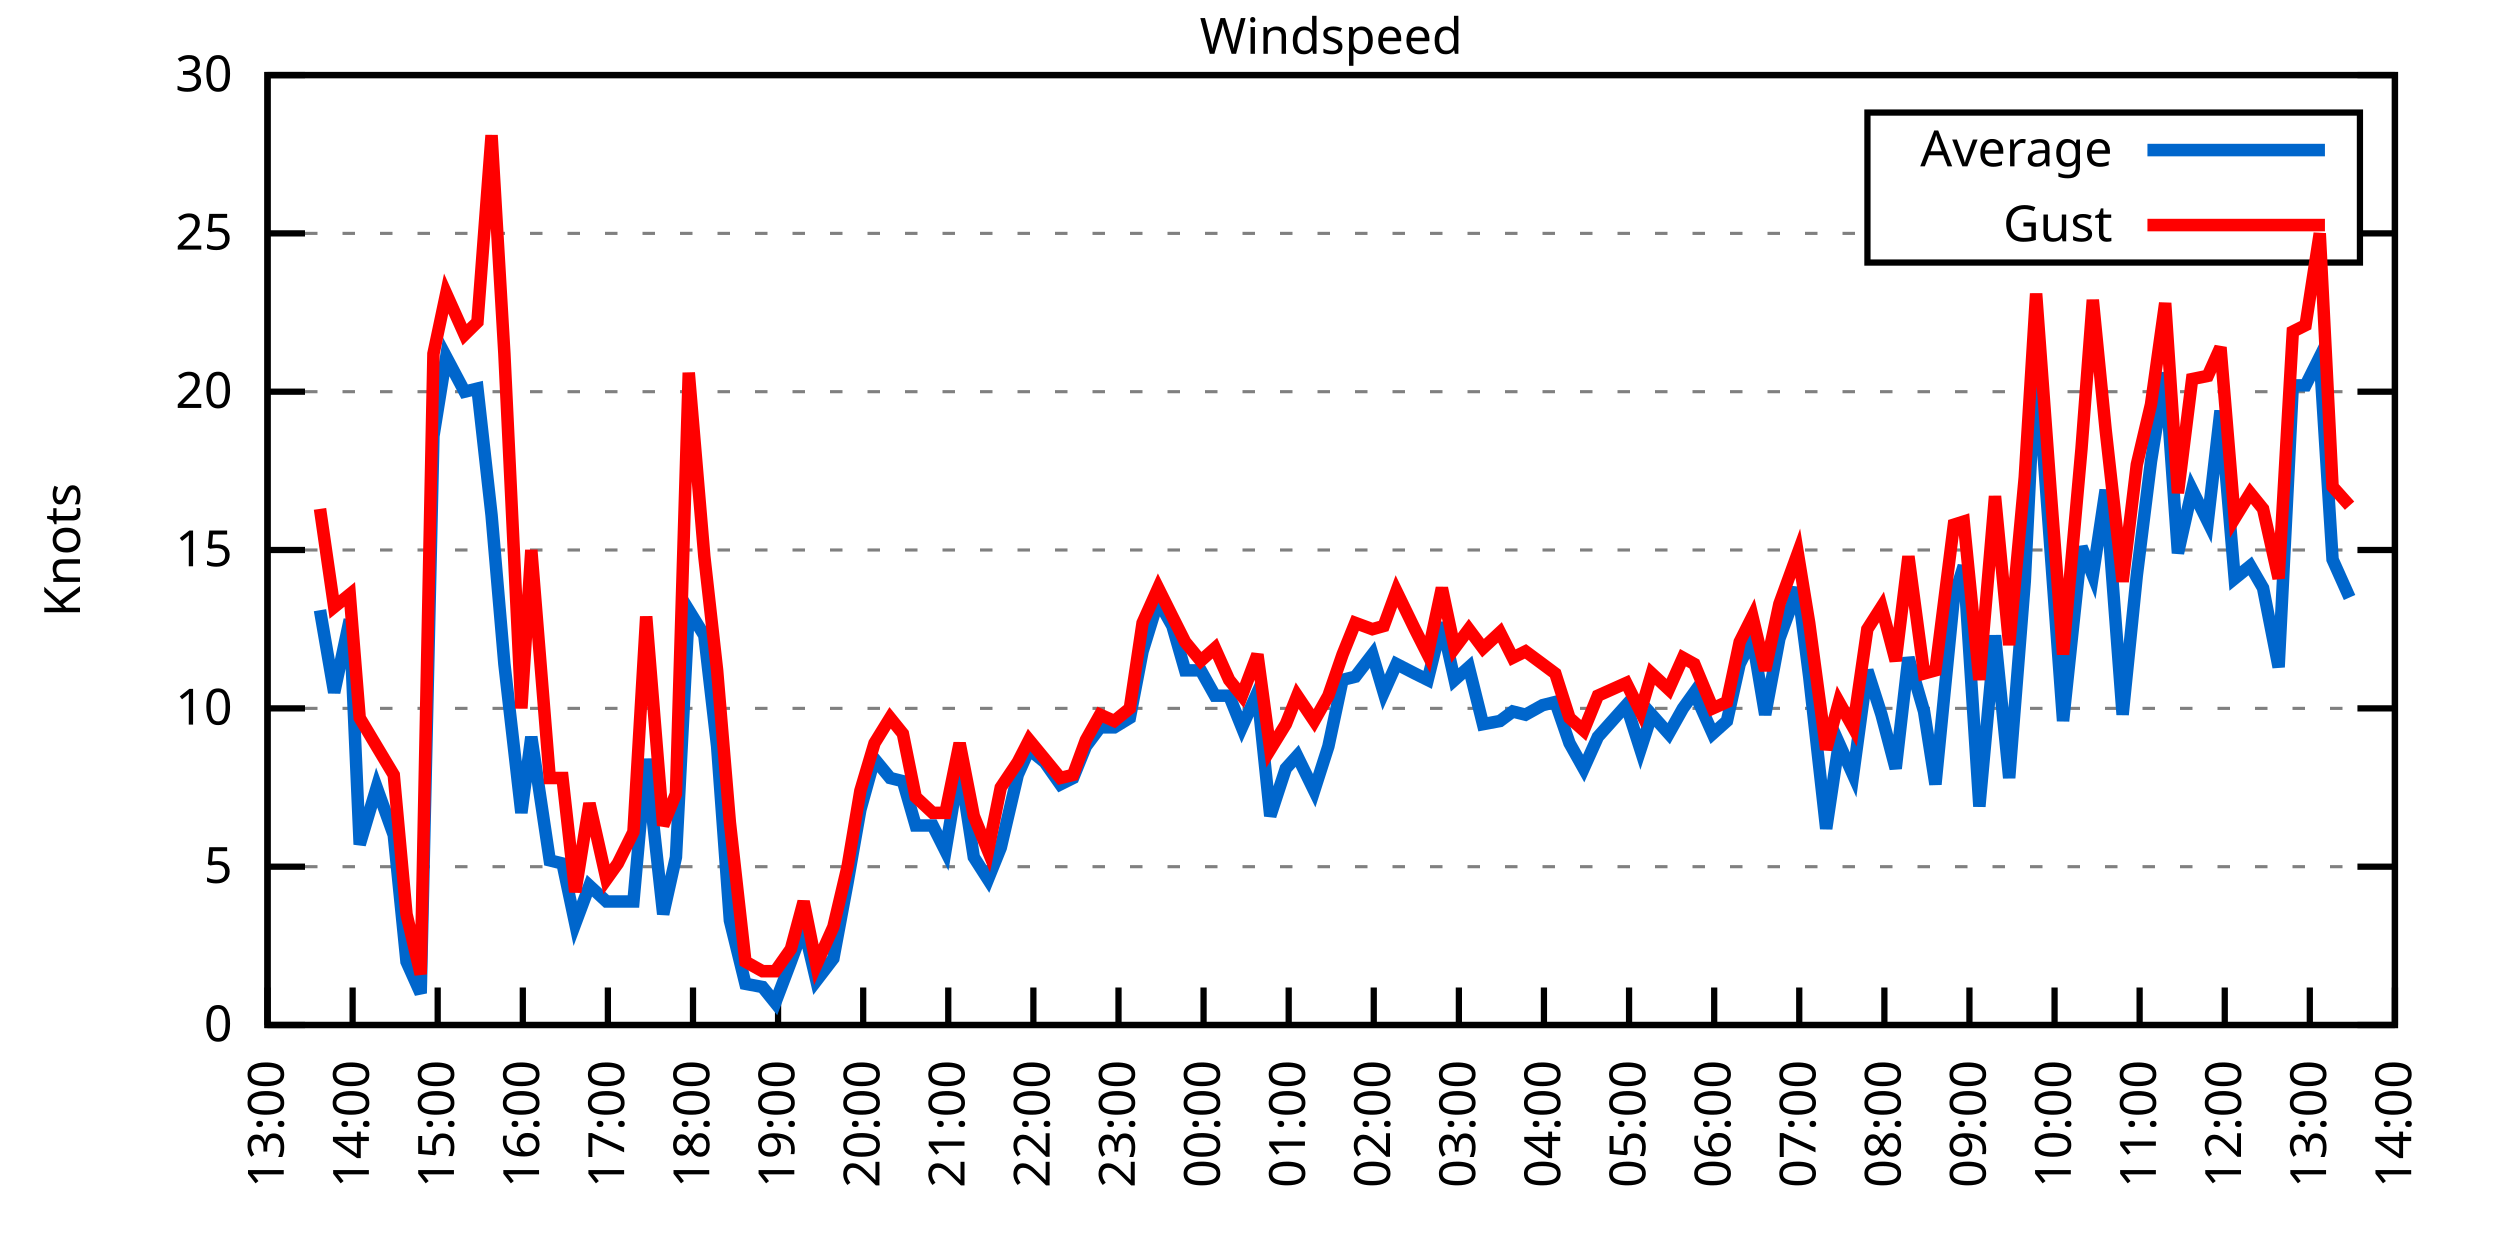
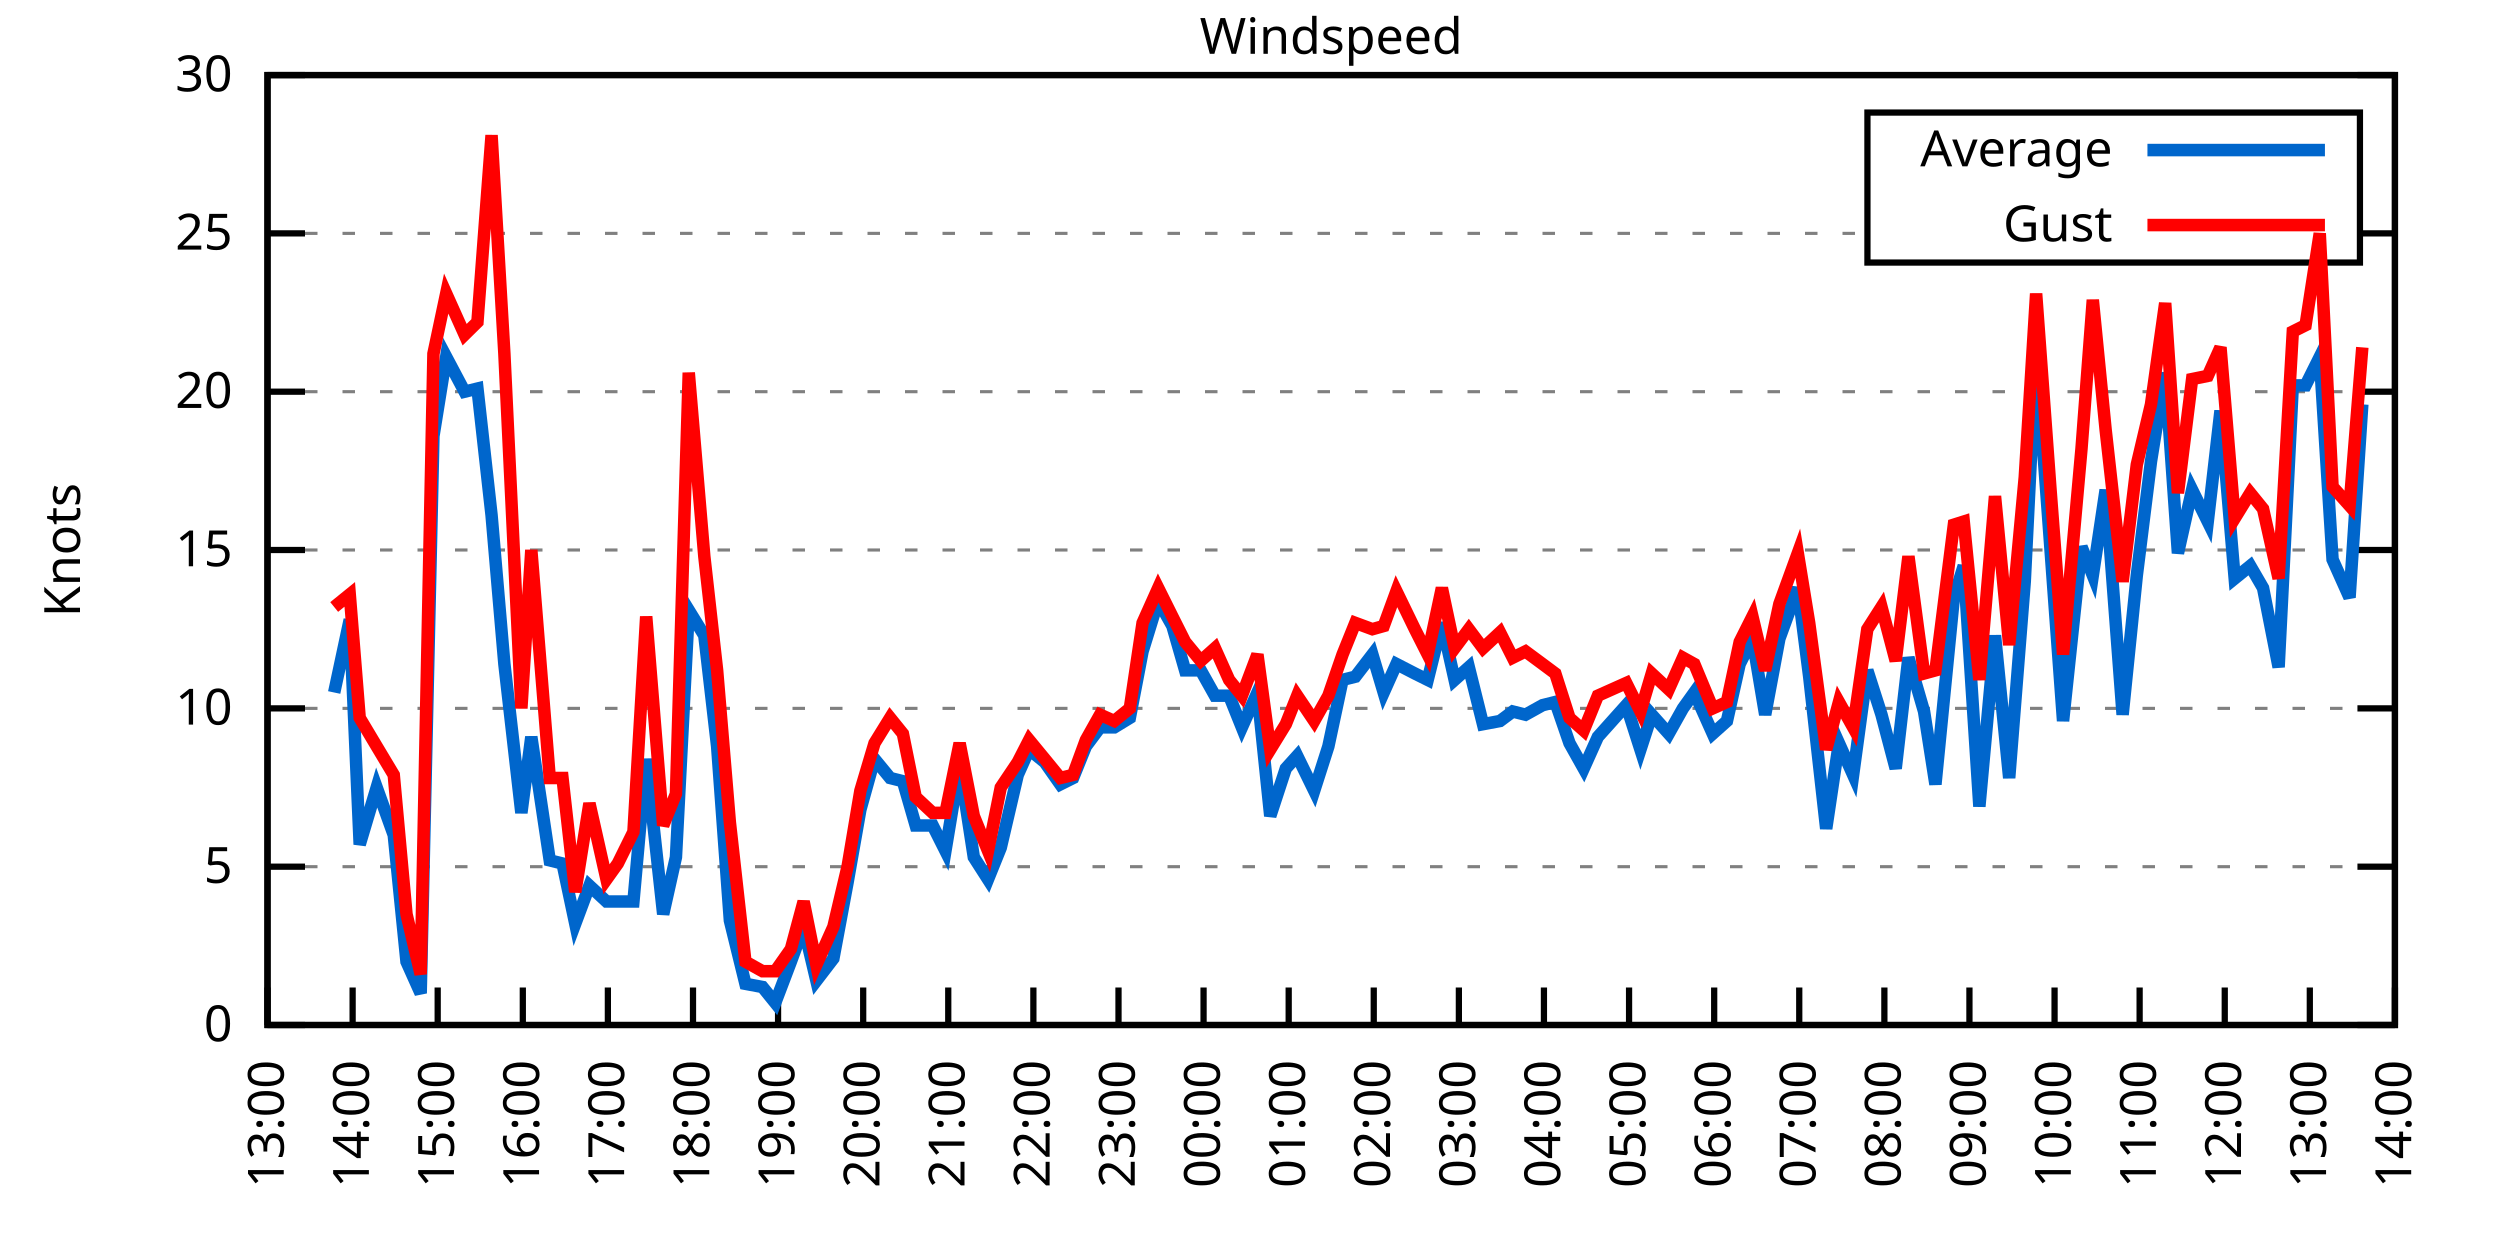
<svg xmlns="http://www.w3.org/2000/svg" xmlns:xlink="http://www.w3.org/1999/xlink" width="400" height="200" viewBox="0 0 400 200">
  <g id="gnuplot_canvas">
    <rect x="0" y="0" width="400" height="200" fill="none" />
    <defs>
      <circle id="gpDot" r="0.5" stroke-width="0.5" stroke="currentColor" />
      <path id="gpPt0" stroke-width="0.333" stroke="currentColor" d="M-1,0 h2 M0,-1 v2" />
      <path id="gpPt1" stroke-width="0.333" stroke="currentColor" d="M-1,-1 L1,1 M1,-1 L-1,1" />
      <path id="gpPt2" stroke-width="0.333" stroke="currentColor" d="M-1,0 L1,0 M0,-1 L0,1 M-1,-1 L1,1 M-1,1 L1,-1" />
      <rect id="gpPt3" stroke-width="0.333" stroke="currentColor" x="-1" y="-1" width="2" height="2" />
      <rect id="gpPt4" stroke-width="0.333" stroke="currentColor" fill="currentColor" x="-1" y="-1" width="2" height="2" />
      <circle id="gpPt5" stroke-width="0.333" stroke="currentColor" cx="0" cy="0" r="1" />
      <use xlink:href="#gpPt5" id="gpPt6" fill="currentColor" stroke="none" />
      <path id="gpPt7" stroke-width="0.333" stroke="currentColor" d="M0,-1.33 L-1.33,0.67 L1.33,0.67 z" />
      <use xlink:href="#gpPt7" id="gpPt8" fill="currentColor" stroke="none" />
      <use xlink:href="#gpPt7" id="gpPt9" stroke="currentColor" transform="rotate(180)" />
      <use xlink:href="#gpPt9" id="gpPt10" fill="currentColor" stroke="none" />
      <use xlink:href="#gpPt3" id="gpPt11" stroke="currentColor" transform="rotate(45)" />
      <use xlink:href="#gpPt11" id="gpPt12" fill="currentColor" stroke="none" />
      <path id="gpPt13" stroke-width="0.333" stroke="currentColor" d="M0,1.330 L1.265,0.411 L0.782,-1.067 L-0.782,-1.076 L-1.265,0.411 z" />
      <use xlink:href="#gpPt13" id="gpPt14" fill="currentColor" stroke="none" />
      <filter id="textbox" filterUnits="objectBoundingBox" x="0" y="0" height="1" width="1">
        <feFlood flood-color="white" flood-opacity="1" result="bgnd" />
        <feComposite in="SourceGraphic" in2="bgnd" operator="atop" />
      </filter>
      <filter id="greybox" filterUnits="objectBoundingBox" x="0" y="0" height="1" width="1">
        <feFlood flood-color="lightgrey" flood-opacity="1" result="grey" />
        <feComposite in="SourceGraphic" in2="grey" operator="atop" />
      </filter>
    </defs>
    <g fill="none" color="white" stroke="currentColor" stroke-width="1.00" stroke-linecap="butt" stroke-linejoin="miter">
</g>
    <g fill="none" color="black" stroke="currentColor" stroke-width="1.00" stroke-linecap="butt" stroke-linejoin="miter">
      <g stroke="none" shape-rendering="crispEdges">
        <polygon fill="rgb(255, 255, 255)" points="42.80,164.00 383.18,164.00 383.18,12.02 42.80,12.02 " />
      </g>
    </g>
    <g fill="none" color="black" stroke="currentColor" stroke-width="1.00" stroke-linecap="butt" stroke-linejoin="miter">
</g>
    <g fill="none" color="black" stroke="black" stroke-width="0.50" stroke-linecap="butt" stroke-linejoin="miter">
</g>
    <g fill="none" color="gray" stroke="currentColor" stroke-width="0.50" stroke-linecap="butt" stroke-linejoin="miter">
      <path stroke="gray" stroke-dasharray="2,4" class="gridline" d="M42.80,164.00 L383.19,164.00  " />
    </g>
    <g fill="none" color="gray" stroke="gray" stroke-width="1.00" stroke-linecap="butt" stroke-linejoin="miter">
</g>
    <g fill="none" color="black" stroke="currentColor" stroke-width="1.00" stroke-linecap="butt" stroke-linejoin="miter">
      <path stroke="black" d="M42.80,164.00 L48.80,164.00 M383.19,164.00 L377.19,164.00  " />
      <g transform="translate(37.20,166.60)" stroke="none" fill="black" font-family="Sans" font-size="8.00" text-anchor="end">
        <text>
          <tspan font-family="Sans"> 0</tspan>
        </text>
      </g>
    </g>
    <g fill="none" color="black" stroke="currentColor" stroke-width="1.00" stroke-linecap="butt" stroke-linejoin="miter">
</g>
    <g fill="none" color="black" stroke="black" stroke-width="0.50" stroke-linecap="butt" stroke-linejoin="miter">
</g>
    <g fill="none" color="gray" stroke="currentColor" stroke-width="0.50" stroke-linecap="butt" stroke-linejoin="miter">
      <path stroke="gray" stroke-dasharray="2,4" class="gridline" d="M42.80,138.67 L383.19,138.67  " />
    </g>
    <g fill="none" color="gray" stroke="gray" stroke-width="1.00" stroke-linecap="butt" stroke-linejoin="miter">
</g>
    <g fill="none" color="black" stroke="currentColor" stroke-width="1.00" stroke-linecap="butt" stroke-linejoin="miter">
      <path stroke="black" d="M42.80,138.67 L48.80,138.67 M383.19,138.67 L377.19,138.67  " />
      <g transform="translate(37.20,141.27)" stroke="none" fill="black" font-family="Sans" font-size="8.00" text-anchor="end">
        <text>
          <tspan font-family="Sans"> 5</tspan>
        </text>
      </g>
    </g>
    <g fill="none" color="black" stroke="currentColor" stroke-width="1.00" stroke-linecap="butt" stroke-linejoin="miter">
</g>
    <g fill="none" color="black" stroke="black" stroke-width="0.50" stroke-linecap="butt" stroke-linejoin="miter">
</g>
    <g fill="none" color="gray" stroke="currentColor" stroke-width="0.50" stroke-linecap="butt" stroke-linejoin="miter">
      <path stroke="gray" stroke-dasharray="2,4" class="gridline" d="M42.80,113.34 L383.19,113.34  " />
    </g>
    <g fill="none" color="gray" stroke="gray" stroke-width="1.00" stroke-linecap="butt" stroke-linejoin="miter">
</g>
    <g fill="none" color="black" stroke="currentColor" stroke-width="1.00" stroke-linecap="butt" stroke-linejoin="miter">
      <path stroke="black" d="M42.80,113.34 L48.80,113.34 M383.19,113.34 L377.19,113.34  " />
      <g transform="translate(37.20,115.94)" stroke="none" fill="black" font-family="Sans" font-size="8.00" text-anchor="end">
        <text>
          <tspan font-family="Sans"> 10</tspan>
        </text>
      </g>
    </g>
    <g fill="none" color="black" stroke="currentColor" stroke-width="1.00" stroke-linecap="butt" stroke-linejoin="miter">
</g>
    <g fill="none" color="black" stroke="black" stroke-width="0.50" stroke-linecap="butt" stroke-linejoin="miter">
</g>
    <g fill="none" color="gray" stroke="currentColor" stroke-width="0.50" stroke-linecap="butt" stroke-linejoin="miter">
      <path stroke="gray" stroke-dasharray="2,4" class="gridline" d="M42.80,88.00 L383.19,88.00  " />
    </g>
    <g fill="none" color="gray" stroke="gray" stroke-width="1.00" stroke-linecap="butt" stroke-linejoin="miter">
</g>
    <g fill="none" color="black" stroke="currentColor" stroke-width="1.00" stroke-linecap="butt" stroke-linejoin="miter">
      <path stroke="black" d="M42.80,88.00 L48.80,88.00 M383.19,88.00 L377.19,88.00  " />
      <g transform="translate(37.20,90.60)" stroke="none" fill="black" font-family="Sans" font-size="8.00" text-anchor="end">
        <text>
          <tspan font-family="Sans"> 15</tspan>
        </text>
      </g>
    </g>
    <g fill="none" color="black" stroke="currentColor" stroke-width="1.00" stroke-linecap="butt" stroke-linejoin="miter">
</g>
    <g fill="none" color="black" stroke="black" stroke-width="0.50" stroke-linecap="butt" stroke-linejoin="miter">
</g>
    <g fill="none" color="gray" stroke="currentColor" stroke-width="0.50" stroke-linecap="butt" stroke-linejoin="miter">
      <path stroke="gray" stroke-dasharray="2,4" class="gridline" d="M42.80,62.67 L383.19,62.67  " />
    </g>
    <g fill="none" color="gray" stroke="gray" stroke-width="1.00" stroke-linecap="butt" stroke-linejoin="miter">
</g>
    <g fill="none" color="black" stroke="currentColor" stroke-width="1.00" stroke-linecap="butt" stroke-linejoin="miter">
      <path stroke="black" d="M42.80,62.67 L48.80,62.67 M383.19,62.67 L377.19,62.67  " />
      <g transform="translate(37.20,65.27)" stroke="none" fill="black" font-family="Sans" font-size="8.00" text-anchor="end">
        <text>
          <tspan font-family="Sans"> 20</tspan>
        </text>
      </g>
    </g>
    <g fill="none" color="black" stroke="currentColor" stroke-width="1.00" stroke-linecap="butt" stroke-linejoin="miter">
</g>
    <g fill="none" color="black" stroke="black" stroke-width="0.50" stroke-linecap="butt" stroke-linejoin="miter">
</g>
    <g fill="none" color="gray" stroke="currentColor" stroke-width="0.50" stroke-linecap="butt" stroke-linejoin="miter">
      <path stroke="gray" stroke-dasharray="2,4" class="gridline" d="M42.80,37.34 L298.79,37.34 M377.59,37.34 L383.19,37.34  " />
    </g>
    <g fill="none" color="gray" stroke="gray" stroke-width="1.00" stroke-linecap="butt" stroke-linejoin="miter">
</g>
    <g fill="none" color="black" stroke="currentColor" stroke-width="1.00" stroke-linecap="butt" stroke-linejoin="miter">
      <path stroke="black" d="M42.80,37.34 L48.80,37.34 M383.19,37.34 L377.19,37.34  " />
      <g transform="translate(37.20,39.94)" stroke="none" fill="black" font-family="Sans" font-size="8.00" text-anchor="end">
        <text>
          <tspan font-family="Sans"> 25</tspan>
        </text>
      </g>
    </g>
    <g fill="none" color="black" stroke="currentColor" stroke-width="1.00" stroke-linecap="butt" stroke-linejoin="miter">
</g>
    <g fill="none" color="black" stroke="black" stroke-width="0.50" stroke-linecap="butt" stroke-linejoin="miter">
</g>
    <g fill="none" color="gray" stroke="currentColor" stroke-width="0.50" stroke-linecap="butt" stroke-linejoin="miter">
      <path stroke="gray" stroke-dasharray="2,4" class="gridline" d="M42.80,12.01 L383.19,12.01  " />
    </g>
    <g fill="none" color="gray" stroke="gray" stroke-width="1.00" stroke-linecap="butt" stroke-linejoin="miter">
</g>
    <g fill="none" color="black" stroke="currentColor" stroke-width="1.00" stroke-linecap="butt" stroke-linejoin="miter">
      <path stroke="black" d="M42.80,12.01 L48.80,12.01 M383.19,12.01 L377.19,12.01  " />
      <g transform="translate(37.20,14.61)" stroke="none" fill="black" font-family="Sans" font-size="8.00" text-anchor="end">
        <text>
          <tspan font-family="Sans"> 30</tspan>
        </text>
      </g>
    </g>
    <g fill="none" color="black" stroke="currentColor" stroke-width="1.00" stroke-linecap="butt" stroke-linejoin="miter">
      <path stroke="black" d="M42.80,164.00 L42.80,158.00  " />
      <g transform="translate(45.40,169.60) rotate(270.00)" stroke="none" fill="black" font-family="Sans" font-size="8.00" text-anchor="end">
        <text>
          <tspan font-family="Sans">13:00</tspan>
        </text>
      </g>
    </g>
    <g fill="none" color="black" stroke="currentColor" stroke-width="1.00" stroke-linecap="butt" stroke-linejoin="miter">
      <path stroke="black" d="M56.42,164.00 L56.42,158.00  " />
      <g transform="translate(59.02,169.60) rotate(270.00)" stroke="none" fill="black" font-family="Sans" font-size="8.00" text-anchor="end">
        <text>
          <tspan font-family="Sans">14:00</tspan>
        </text>
      </g>
    </g>
    <g fill="none" color="black" stroke="currentColor" stroke-width="1.00" stroke-linecap="butt" stroke-linejoin="miter">
      <path stroke="black" d="M70.03,164.00 L70.03,158.00  " />
      <g transform="translate(72.63,169.60) rotate(270.00)" stroke="none" fill="black" font-family="Sans" font-size="8.00" text-anchor="end">
        <text>
          <tspan font-family="Sans">15:00</tspan>
        </text>
      </g>
    </g>
    <g fill="none" color="black" stroke="currentColor" stroke-width="1.00" stroke-linecap="butt" stroke-linejoin="miter">
      <path stroke="black" d="M83.65,164.00 L83.65,158.00  " />
      <g transform="translate(86.25,169.60) rotate(270.00)" stroke="none" fill="black" font-family="Sans" font-size="8.00" text-anchor="end">
        <text>
          <tspan font-family="Sans">16:00</tspan>
        </text>
      </g>
    </g>
    <g fill="none" color="black" stroke="currentColor" stroke-width="1.00" stroke-linecap="butt" stroke-linejoin="miter">
      <path stroke="black" d="M97.26,164.00 L97.26,158.00  " />
      <g transform="translate(99.86,169.60) rotate(270.00)" stroke="none" fill="black" font-family="Sans" font-size="8.00" text-anchor="end">
        <text>
          <tspan font-family="Sans">17:00</tspan>
        </text>
      </g>
    </g>
    <g fill="none" color="black" stroke="currentColor" stroke-width="1.00" stroke-linecap="butt" stroke-linejoin="miter">
      <path stroke="black" d="M110.88,164.00 L110.88,158.00  " />
      <g transform="translate(113.48,169.60) rotate(270.00)" stroke="none" fill="black" font-family="Sans" font-size="8.00" text-anchor="end">
        <text>
          <tspan font-family="Sans">18:00</tspan>
        </text>
      </g>
    </g>
    <g fill="none" color="black" stroke="currentColor" stroke-width="1.00" stroke-linecap="butt" stroke-linejoin="miter">
      <path stroke="black" d="M124.49,164.00 L124.49,158.00  " />
      <g transform="translate(127.09,169.60) rotate(270.00)" stroke="none" fill="black" font-family="Sans" font-size="8.00" text-anchor="end">
        <text>
          <tspan font-family="Sans">19:00</tspan>
        </text>
      </g>
    </g>
    <g fill="none" color="black" stroke="currentColor" stroke-width="1.00" stroke-linecap="butt" stroke-linejoin="miter">
      <path stroke="black" d="M138.11,164.00 L138.11,158.00  " />
      <g transform="translate(140.71,169.60) rotate(270.00)" stroke="none" fill="black" font-family="Sans" font-size="8.00" text-anchor="end">
        <text>
          <tspan font-family="Sans">20:00</tspan>
        </text>
      </g>
    </g>
    <g fill="none" color="black" stroke="currentColor" stroke-width="1.00" stroke-linecap="butt" stroke-linejoin="miter">
      <path stroke="black" d="M151.72,164.00 L151.72,158.00  " />
      <g transform="translate(154.32,169.60) rotate(270.00)" stroke="none" fill="black" font-family="Sans" font-size="8.00" text-anchor="end">
        <text>
          <tspan font-family="Sans">21:00</tspan>
        </text>
      </g>
    </g>
    <g fill="none" color="black" stroke="currentColor" stroke-width="1.00" stroke-linecap="butt" stroke-linejoin="miter">
      <path stroke="black" d="M165.34,164.00 L165.34,158.00  " />
      <g transform="translate(167.94,169.60) rotate(270.00)" stroke="none" fill="black" font-family="Sans" font-size="8.00" text-anchor="end">
        <text>
          <tspan font-family="Sans">22:00</tspan>
        </text>
      </g>
    </g>
    <g fill="none" color="black" stroke="currentColor" stroke-width="1.00" stroke-linecap="butt" stroke-linejoin="miter">
      <path stroke="black" d="M178.96,164.00 L178.96,158.00  " />
      <g transform="translate(181.56,169.60) rotate(270.00)" stroke="none" fill="black" font-family="Sans" font-size="8.00" text-anchor="end">
        <text>
          <tspan font-family="Sans">23:00</tspan>
        </text>
      </g>
    </g>
    <g fill="none" color="black" stroke="currentColor" stroke-width="1.00" stroke-linecap="butt" stroke-linejoin="miter">
      <path stroke="black" d="M192.57,164.00 L192.57,158.00  " />
      <g transform="translate(195.17,169.60) rotate(270.00)" stroke="none" fill="black" font-family="Sans" font-size="8.00" text-anchor="end">
        <text>
          <tspan font-family="Sans">00:00</tspan>
        </text>
      </g>
    </g>
    <g fill="none" color="black" stroke="currentColor" stroke-width="1.00" stroke-linecap="butt" stroke-linejoin="miter">
      <path stroke="black" d="M206.19,164.00 L206.19,158.00  " />
      <g transform="translate(208.79,169.60) rotate(270.00)" stroke="none" fill="black" font-family="Sans" font-size="8.00" text-anchor="end">
        <text>
          <tspan font-family="Sans">01:00</tspan>
        </text>
      </g>
    </g>
    <g fill="none" color="black" stroke="currentColor" stroke-width="1.00" stroke-linecap="butt" stroke-linejoin="miter">
      <path stroke="black" d="M219.80,164.00 L219.80,158.00  " />
      <g transform="translate(222.40,169.60) rotate(270.00)" stroke="none" fill="black" font-family="Sans" font-size="8.00" text-anchor="end">
        <text>
          <tspan font-family="Sans">02:00</tspan>
        </text>
      </g>
    </g>
    <g fill="none" color="black" stroke="currentColor" stroke-width="1.00" stroke-linecap="butt" stroke-linejoin="miter">
      <path stroke="black" d="M233.42,164.00 L233.42,158.00  " />
      <g transform="translate(236.02,169.60) rotate(270.00)" stroke="none" fill="black" font-family="Sans" font-size="8.00" text-anchor="end">
        <text>
          <tspan font-family="Sans">03:00</tspan>
        </text>
      </g>
    </g>
    <g fill="none" color="black" stroke="currentColor" stroke-width="1.00" stroke-linecap="butt" stroke-linejoin="miter">
      <path stroke="black" d="M247.03,164.00 L247.03,158.00  " />
      <g transform="translate(249.63,169.60) rotate(270.00)" stroke="none" fill="black" font-family="Sans" font-size="8.00" text-anchor="end">
        <text>
          <tspan font-family="Sans">04:00</tspan>
        </text>
      </g>
    </g>
    <g fill="none" color="black" stroke="currentColor" stroke-width="1.00" stroke-linecap="butt" stroke-linejoin="miter">
      <path stroke="black" d="M260.65,164.00 L260.65,158.00  " />
      <g transform="translate(263.25,169.60) rotate(270.00)" stroke="none" fill="black" font-family="Sans" font-size="8.00" text-anchor="end">
        <text>
          <tspan font-family="Sans">05:00</tspan>
        </text>
      </g>
    </g>
    <g fill="none" color="black" stroke="currentColor" stroke-width="1.00" stroke-linecap="butt" stroke-linejoin="miter">
      <path stroke="black" d="M274.27,164.00 L274.27,158.00  " />
      <g transform="translate(276.87,169.60) rotate(270.00)" stroke="none" fill="black" font-family="Sans" font-size="8.00" text-anchor="end">
        <text>
          <tspan font-family="Sans">06:00</tspan>
        </text>
      </g>
    </g>
    <g fill="none" color="black" stroke="currentColor" stroke-width="1.00" stroke-linecap="butt" stroke-linejoin="miter">
      <path stroke="black" d="M287.88,164.00 L287.88,158.00  " />
      <g transform="translate(290.48,169.60) rotate(270.00)" stroke="none" fill="black" font-family="Sans" font-size="8.00" text-anchor="end">
        <text>
          <tspan font-family="Sans">07:00</tspan>
        </text>
      </g>
    </g>
    <g fill="none" color="black" stroke="currentColor" stroke-width="1.00" stroke-linecap="butt" stroke-linejoin="miter">
      <path stroke="black" d="M301.50,164.00 L301.50,158.00  " />
      <g transform="translate(304.10,169.60) rotate(270.00)" stroke="none" fill="black" font-family="Sans" font-size="8.00" text-anchor="end">
        <text>
          <tspan font-family="Sans">08:00</tspan>
        </text>
      </g>
    </g>
    <g fill="none" color="black" stroke="currentColor" stroke-width="1.00" stroke-linecap="butt" stroke-linejoin="miter">
      <path stroke="black" d="M315.11,164.00 L315.11,158.00  " />
      <g transform="translate(317.71,169.60) rotate(270.00)" stroke="none" fill="black" font-family="Sans" font-size="8.00" text-anchor="end">
        <text>
          <tspan font-family="Sans">09:00</tspan>
        </text>
      </g>
    </g>
    <g fill="none" color="black" stroke="currentColor" stroke-width="1.00" stroke-linecap="butt" stroke-linejoin="miter">
      <path stroke="black" d="M328.73,164.00 L328.73,158.00  " />
      <g transform="translate(331.33,169.60) rotate(270.00)" stroke="none" fill="black" font-family="Sans" font-size="8.00" text-anchor="end">
        <text>
          <tspan font-family="Sans">10:00</tspan>
        </text>
      </g>
    </g>
    <g fill="none" color="black" stroke="currentColor" stroke-width="1.00" stroke-linecap="butt" stroke-linejoin="miter">
      <path stroke="black" d="M342.34,164.00 L342.34,158.00  " />
      <g transform="translate(344.94,169.60) rotate(270.00)" stroke="none" fill="black" font-family="Sans" font-size="8.00" text-anchor="end">
        <text>
          <tspan font-family="Sans">11:00</tspan>
        </text>
      </g>
    </g>
    <g fill="none" color="black" stroke="currentColor" stroke-width="1.00" stroke-linecap="butt" stroke-linejoin="miter">
      <path stroke="black" d="M355.96,164.00 L355.96,158.00  " />
      <g transform="translate(358.56,169.60) rotate(270.00)" stroke="none" fill="black" font-family="Sans" font-size="8.00" text-anchor="end">
        <text>
          <tspan font-family="Sans">12:00</tspan>
        </text>
      </g>
    </g>
    <g fill="none" color="black" stroke="currentColor" stroke-width="1.00" stroke-linecap="butt" stroke-linejoin="miter">
      <path stroke="black" d="M369.57,164.00 L369.57,158.00  " />
      <g transform="translate(372.17,169.60) rotate(270.00)" stroke="none" fill="black" font-family="Sans" font-size="8.00" text-anchor="end">
        <text>
          <tspan font-family="Sans">13:00</tspan>
        </text>
      </g>
    </g>
    <g fill="none" color="black" stroke="currentColor" stroke-width="1.00" stroke-linecap="butt" stroke-linejoin="miter">
      <path stroke="black" d="M383.19,164.00 L383.19,158.00  " />
      <g transform="translate(385.79,169.60) rotate(270.00)" stroke="none" fill="black" font-family="Sans" font-size="8.00" text-anchor="end">
        <text>
          <tspan font-family="Sans">14:00</tspan>
        </text>
      </g>
    </g>
    <g fill="none" color="black" stroke="currentColor" stroke-width="1.00" stroke-linecap="butt" stroke-linejoin="miter">
</g>
    <g fill="none" color="black" stroke="currentColor" stroke-width="1.00" stroke-linecap="butt" stroke-linejoin="miter">
      <path stroke="black" d="M42.80,12.01 L42.80,164.00 L383.19,164.00 L383.19,12.01 L42.80,12.01 Z  " />
    </g>
    <g fill="none" color="black" stroke="currentColor" stroke-width="1.00" stroke-linecap="butt" stroke-linejoin="miter">
</g>
    <g fill="none" color="black" stroke="currentColor" stroke-width="1.00" stroke-linecap="butt" stroke-linejoin="miter">
      <path stroke="black" d="M298.79,42.01 L298.79,18.01 L377.59,18.01 L377.59,42.01 L298.79,42.01 Z  " />
    </g>
    <g id="Windspeed_plot_1">
      <g fill="none" color="white" stroke="black" stroke-width="2.00" stroke-linecap="butt" stroke-linejoin="miter">
</g>
      <g fill="none" color="black" stroke="currentColor" stroke-width="2.00" stroke-linecap="butt" stroke-linejoin="miter">
        <g transform="translate(337.99,26.61)" stroke="none" fill="black" font-family="Sans" font-size="8.00" text-anchor="end">
          <text>
            <tspan font-family="Sans">Average</tspan>
          </text>
        </g>
      </g>
      <g fill="none" color="black" stroke="currentColor" stroke-width="2.00" stroke-linecap="butt" stroke-linejoin="miter">
-         <path stroke="rgb(  0, 102, 204)" d="M343.59,24.01 L371.99,24.01 M51.20,97.63 L53.47,110.80 L55.96,99.15 L57.55,135.12 L60.27,126.00 L63.00,133.60   L65.04,153.87 L67.31,158.93 L69.35,69.77 L71.39,57.10 L74.34,62.67 L76.39,62.17 L78.65,82.43 L80.70,106.24   L83.42,130.06 L85.01,117.90 L87.96,137.66 L90.00,138.16 L92.04,147.79 L94.31,141.71 L97.04,144.24 L98.85,144.24   L101.35,144.24 L103.39,121.44 L106.11,146.27 L108.15,137.15 L110.20,97.63 L112.69,101.68 L114.74,119.42 L116.78,147.28   L119.27,157.41 L122.00,157.92 L124.04,160.45 L126.54,153.87 L128.58,148.29 L130.62,156.91 L133.34,153.36 L135.61,141.20   L137.66,129.55 L139.92,121.44 L142.42,124.48 L144.46,124.99 L146.51,132.08 L149.23,132.08 L151.27,136.14 L153.54,122.46   L155.81,137.15 L158.08,140.69 L160.12,135.63 L162.84,123.98 L164.66,119.92 L167.16,121.95 L169.65,125.50 L171.69,124.48   L173.74,119.42 L176.01,116.38 L178.28,116.38 L180.77,114.86 L182.81,104.22 L185.31,96.11 L187.58,100.16 L189.62,107.26   L192.12,107.26 L194.39,111.31 L196.66,111.31 L198.70,116.38 L201.19,110.80 L203.24,130.56 L205.73,122.96 L207.55,120.94   L210.27,126.51 L212.54,119.42 L214.81,108.78 L216.85,108.27 L219.58,104.72 L221.39,110.80 L223.43,106.24 L226.38,107.76   L228.43,108.78 L230.70,99.66 L232.74,108.78 L235.01,106.75 L237.28,115.87 L240.00,115.36 L242.04,113.84 L244.08,114.35   L246.81,112.83 L248.85,112.32 L251.12,118.91 L253.39,122.96 L255.66,117.90 L260.20,112.83 L262.47,119.92 L264.28,114.35   L267.00,117.39 L269.27,113.34 L271.09,110.80 L274.04,117.39 L276.31,115.36 L278.35,106.24 L280.39,102.19 L282.43,114.35   L284.70,102.19 L287.65,94.08 L289.47,108.27 L292.19,132.59 L294.23,118.91 L296.50,123.98 L298.77,107.26 L301.04,114.35   L303.31,122.96 L305.35,105.23 L307.85,113.84 L309.67,125.50 L312.62,95.60 L314.20,90.54 L316.70,129.04 L319.20,101.68   L321.47,124.48 L323.96,93.07 L325.78,56.59 L328.05,87.50 L330.09,115.36 L333.04,87.50 L334.85,92.06 L336.90,78.38   L339.62,114.35 L341.89,92.06 L344.16,73.82 L346.43,59.63 L348.47,88.51 L350.74,78.38 L353.24,83.45 L355.28,65.71   L357.55,92.56 L360.04,90.54 L362.09,94.08 L364.58,106.75 L366.85,61.66 L368.89,61.66 L371.16,57.10 L373.21,89.52   L375.93,95.60  " />
+         <path stroke="rgb(  0, 102, 204)" d="M343.59,24.01 L371.99,24.01 M53.47,110.80 L55.96,99.15 L57.55,135.12 L60.27,126.00 L63.00,133.60 L65.04,153.87   L67.31,158.93 L69.35,69.77 L71.39,57.10 L74.34,62.67 L76.39,62.17 L78.65,82.43 L80.70,106.24 L83.42,130.06   L85.01,117.90 L87.96,137.66 L90.00,138.16 L92.04,147.79 L94.31,141.71 L97.04,144.24 L98.85,144.24 L101.35,144.24   L103.39,121.44 L106.11,146.27 L108.15,137.15 L110.20,97.63 L112.69,101.68 L114.74,119.42 L116.78,147.28 L119.27,157.41   L122.00,157.92 L124.04,160.45 L126.54,153.87 L128.58,148.29 L130.62,156.91 L133.34,153.36 L135.61,141.20 L137.66,129.55   L139.92,121.44 L142.42,124.48 L144.46,124.99 L146.51,132.08 L149.23,132.08 L151.27,136.14 L153.54,122.46 L155.81,137.15   L158.08,140.69 L160.12,135.63 L162.84,123.98 L164.66,119.92 L167.16,121.95 L169.65,125.50 L171.69,124.48 L173.74,119.42   L176.01,116.38 L178.28,116.38 L180.77,114.86 L182.81,104.22 L185.31,96.11 L187.58,100.16 L189.62,107.26 L192.12,107.26   L194.39,111.31 L196.66,111.31 L198.70,116.38 L201.19,110.80 L203.24,130.56 L205.73,122.96 L207.55,120.94 L210.27,126.51   L212.54,119.42 L214.81,108.78 L216.85,108.27 L219.58,104.72 L221.39,110.80 L223.43,106.24 L226.38,107.76 L228.43,108.78   L230.70,99.66 L232.74,108.78 L235.01,106.75 L237.28,115.87 L240.00,115.36 L242.04,113.84 L244.08,114.35 L246.81,112.83   L248.85,112.32 L251.12,118.91 L253.39,122.96 L255.66,117.90 L260.20,112.83 L262.47,119.92 L264.28,114.35 L267.00,117.39   L269.27,113.34 L271.09,110.80 L274.04,117.39 L276.31,115.36 L278.35,106.24 L280.39,102.19 L282.43,114.35 L284.70,102.19   L287.65,94.08 L289.47,108.27 L292.19,132.59 L294.23,118.91 L296.50,123.98 L298.77,107.26 L301.04,114.35 L303.31,122.96   L305.35,105.23 L307.85,113.84 L309.67,125.50 L312.62,95.60 L314.20,90.54 L316.70,129.04 L319.20,101.68 L321.47,124.48   L323.96,93.07 L325.78,56.59 L328.05,87.50 L330.09,115.36 L333.04,87.50 L334.85,92.06 L336.90,78.38 L339.62,114.35   L341.89,92.06 L344.16,73.82 L346.43,59.63 L348.47,88.51 L350.74,78.38 L353.24,83.45 L355.28,65.71 L357.55,92.56   L360.04,90.54 L362.09,94.08 L364.58,106.75 L366.85,61.66 L368.89,61.66 L371.16,57.10 L373.21,89.52 L375.93,95.60   L377.97,64.70  " />
      </g>
    </g>
    <g id="Windspeed_plot_2">
      <g fill="none" color="black" stroke="currentColor" stroke-width="2.00" stroke-linecap="butt" stroke-linejoin="miter">
        <g transform="translate(337.99,38.61)" stroke="none" fill="black" font-family="Sans" font-size="8.00" text-anchor="end">
          <text>
            <tspan font-family="Sans">Gust</tspan>
          </text>
        </g>
      </g>
      <g fill="none" color="black" stroke="currentColor" stroke-width="2.00" stroke-linecap="butt" stroke-linejoin="miter">
-         <path stroke="rgb(255,   0,   0)" d="M343.59,36.01 L371.99,36.01 M51.20,81.42 L53.47,97.12 L55.96,95.10 L57.55,114.86 L60.27,119.42 L63.00,123.98   L65.04,146.27 L67.31,155.89 L69.35,56.59 L71.39,46.97 L74.34,53.55 L76.39,51.53 L78.65,21.64 L80.70,56.59   L83.42,113.34 L85.01,88.00 L87.96,124.48 L90.00,124.48 L92.04,142.72 L94.31,128.54 L97.04,140.69 L98.85,138.16   L101.35,133.10 L103.39,98.64 L106.11,132.08 L108.15,127.02 L110.20,59.63 L112.69,89.02 L114.74,107.26 L116.78,131.58   L119.27,153.87 L122.00,155.39 L124.04,155.39 L126.54,151.84 L128.58,144.24 L130.62,154.37 L133.34,148.29 L135.61,138.67   L137.66,126.51 L139.92,118.91 L142.42,114.86 L144.46,117.39 L146.51,127.52 L149.23,130.06 L151.27,130.06 L153.54,118.91   L155.81,130.56 L158.08,136.14 L160.12,126.00 L162.84,121.95 L164.66,118.40 L167.16,121.44 L169.65,124.48 L171.69,123.98   L173.74,118.40 L176.01,114.35 L178.28,115.36 L180.77,113.34 L182.81,99.66 L185.31,94.08 L187.58,98.64 L189.62,102.70   L192.12,105.74 L194.39,103.71 L196.66,108.78 L198.70,111.31 L201.19,104.72 L203.24,119.92 L205.73,115.87 L207.55,111.31   L210.27,115.36 L212.54,111.31 L214.81,104.72 L216.85,99.66 L219.58,100.67 L221.39,100.16 L223.43,94.59 L226.38,100.67   L228.43,104.72 L230.70,94.08 L232.74,103.71 L235.01,100.67 L237.28,103.71 L240.00,101.18 L242.04,105.23 L244.08,104.22   L246.81,106.24 L248.85,107.76 L251.12,114.86 L253.39,116.88 L255.66,111.31 L260.20,109.28 L262.47,113.84 L264.28,107.76   L267.00,110.30 L269.27,105.23 L271.09,106.24 L274.04,113.34 L276.31,112.32 L278.35,102.70 L280.39,98.64 L282.43,107.26   L284.70,96.62 L287.65,88.51 L289.47,99.66 L292.19,119.92 L294.23,112.32 L296.50,116.38 L298.77,100.67 L301.04,97.12   L303.31,105.74 L305.35,89.02 L307.85,107.76 L309.67,107.26 L312.62,83.95 L314.20,83.45 L316.70,108.78 L319.20,79.39   L321.47,103.20 L323.96,76.35 L325.78,46.97 L328.05,77.87 L330.09,104.72 L333.04,71.79 L334.85,47.98 L336.90,68.75   L339.62,93.07 L341.89,74.33 L344.16,64.70 L346.43,48.49 L348.47,78.89 L350.74,60.65 L353.24,60.14 L355.28,55.58   L357.55,82.94 L360.04,78.89 L362.09,81.42 L364.58,92.56 L366.85,53.05 L368.89,52.03 L371.16,37.34 L373.21,77.87   L375.93,80.91  " />
+         <path stroke="rgb(255,   0,   0)" d="M343.59,36.01 L371.99,36.01 M53.47,97.12 L55.96,95.10 L57.55,114.86 L60.27,119.42 L63.00,123.98 L65.04,146.27   L67.31,155.89 L69.35,56.59 L71.39,46.97 L74.34,53.55 L76.39,51.53 L78.65,21.64 L80.70,56.59 L83.42,113.34   L85.01,88.00 L87.96,124.48 L90.00,124.48 L92.04,142.72 L94.31,128.54 L97.04,140.69 L98.85,138.16 L101.35,133.10   L103.39,98.64 L106.11,132.08 L108.15,127.02 L110.20,59.63 L112.69,89.02 L114.74,107.26 L116.78,131.58 L119.27,153.87   L122.00,155.39 L124.04,155.39 L126.54,151.84 L128.58,144.24 L130.62,154.37 L133.34,148.29 L135.61,138.67 L137.66,126.51   L139.92,118.91 L142.42,114.86 L144.46,117.39 L146.51,127.52 L149.23,130.06 L151.27,130.06 L153.54,118.91 L155.81,130.56   L158.08,136.14 L160.12,126.00 L162.84,121.95 L164.66,118.40 L167.16,121.44 L169.65,124.48 L171.69,123.98 L173.74,118.40   L176.01,114.35 L178.28,115.36 L180.77,113.34 L182.81,99.66 L185.31,94.08 L187.58,98.64 L189.62,102.70 L192.12,105.74   L194.39,103.71 L196.66,108.78 L198.70,111.31 L201.19,104.72 L203.24,119.92 L205.73,115.87 L207.55,111.31 L210.27,115.36   L212.54,111.31 L214.81,104.72 L216.85,99.66 L219.58,100.67 L221.39,100.16 L223.43,94.59 L226.38,100.67 L228.43,104.72   L230.70,94.08 L232.74,103.71 L235.01,100.67 L237.28,103.71 L240.00,101.18 L242.04,105.23 L244.08,104.22 L246.81,106.24   L248.85,107.76 L251.12,114.86 L253.39,116.88 L255.66,111.31 L260.20,109.28 L262.47,113.84 L264.28,107.76 L267.00,110.30   L269.27,105.23 L271.09,106.24 L274.04,113.34 L276.31,112.32 L278.35,102.70 L280.39,98.64 L282.43,107.26 L284.70,96.62   L287.65,88.51 L289.47,99.66 L292.19,119.92 L294.23,112.32 L296.50,116.38 L298.77,100.67 L301.04,97.12 L303.31,105.74   L305.35,89.02 L307.85,107.76 L309.67,107.26 L312.62,83.95 L314.20,83.45 L316.70,108.78 L319.20,79.39 L321.47,103.20   L323.96,76.35 L325.78,46.97 L328.05,77.87 L330.09,104.72 L333.04,71.79 L334.85,47.98 L336.90,68.75 L339.62,93.07   L341.89,74.33 L344.16,64.70 L346.43,48.49 L348.47,78.89 L350.74,60.65 L353.24,60.14 L355.28,55.58 L357.55,82.94   L360.04,78.89 L362.09,81.42 L364.58,92.56 L366.85,53.05 L368.89,52.03 L371.16,37.34 L373.21,77.87 L375.93,80.91   L377.97,55.58  " />
      </g>
    </g>
    <g fill="none" color="black" stroke="currentColor" stroke-width="2.00" stroke-linecap="butt" stroke-linejoin="miter">
</g>
    <g fill="none" color="black" stroke="black" stroke-width="1.00" stroke-linecap="butt" stroke-linejoin="miter">
</g>
    <g fill="none" color="black" stroke="currentColor" stroke-width="1.00" stroke-linecap="butt" stroke-linejoin="miter">
      <path stroke="black" d="M42.80,12.01 L42.80,164.00 L383.19,164.00 L383.19,12.01 L42.80,12.01 Z  " />
      <g transform="translate(12.80,88.01) rotate(270.00)" stroke="none" fill="black" font-family="Sans" font-size="8.00" text-anchor="middle">
        <text>
          <tspan font-family="Sans">Knots</tspan>
        </text>
      </g>
    </g>
    <g fill="none" color="black" stroke="currentColor" stroke-width="1.00" stroke-linecap="butt" stroke-linejoin="miter">
</g>
    <g fill="none" color="black" stroke="currentColor" stroke-width="1.00" stroke-linecap="butt" stroke-linejoin="miter">
      <g transform="translate(212.99,8.61)" stroke="none" fill="black" font-family="Sans" font-size="8.00" text-anchor="middle">
        <text>
          <tspan font-family="Sans">Windspeed</tspan>
        </text>
      </g>
    </g>
    <g fill="none" color="black" stroke="currentColor" stroke-width="1.00" stroke-linecap="butt" stroke-linejoin="miter">
</g>
  </g>
</svg>
